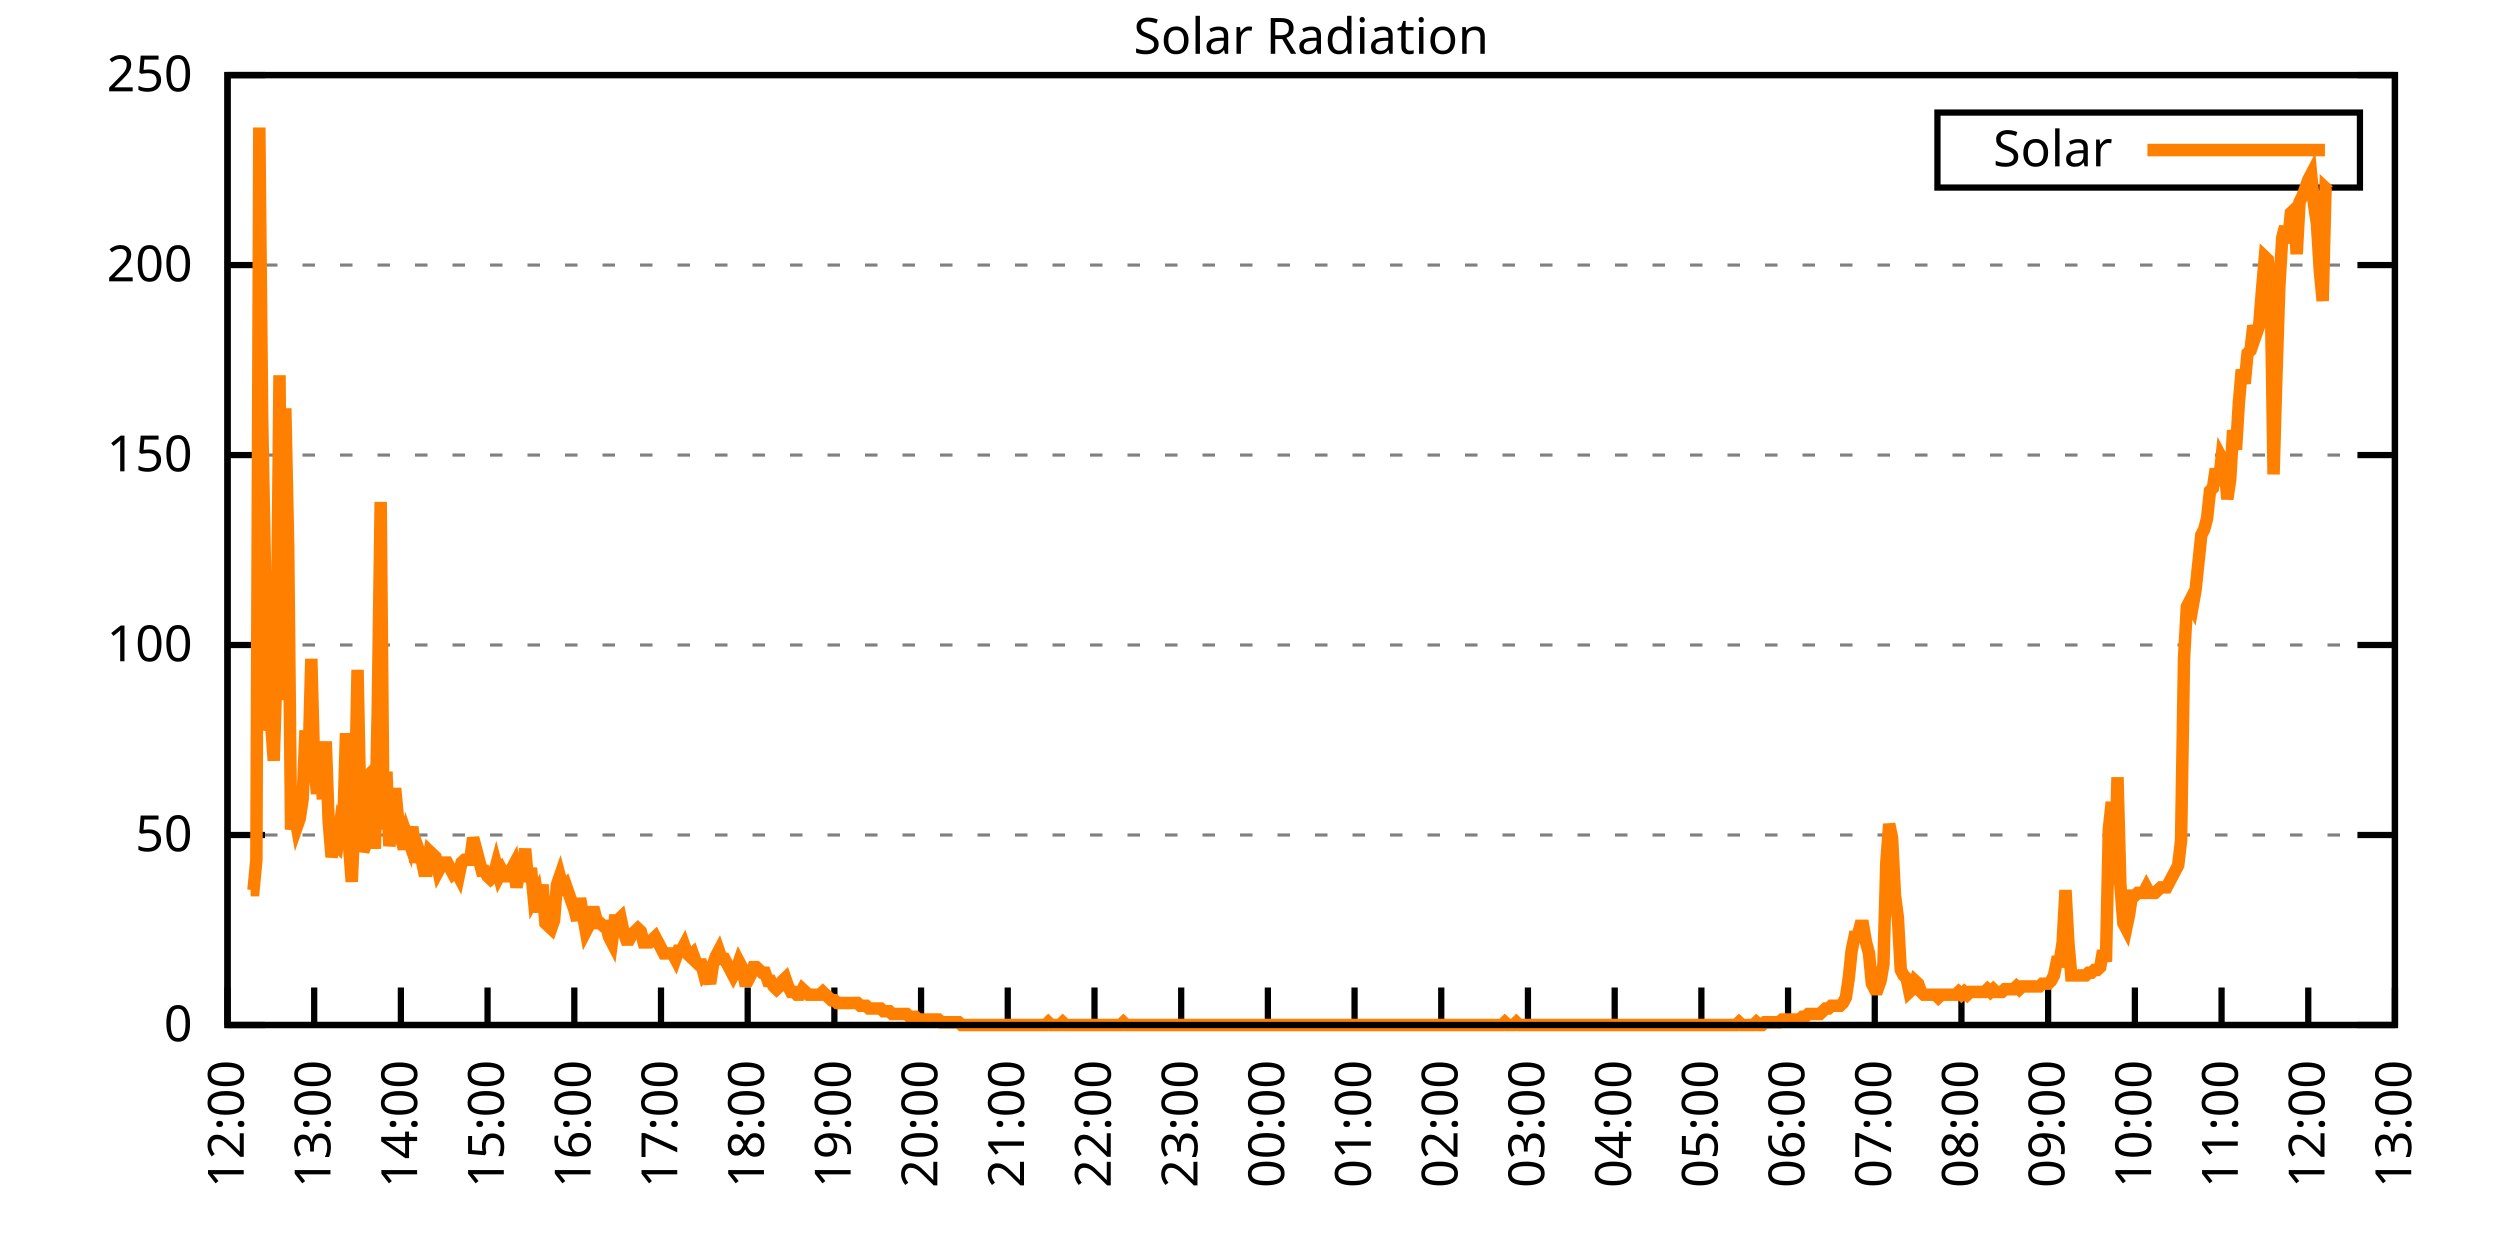
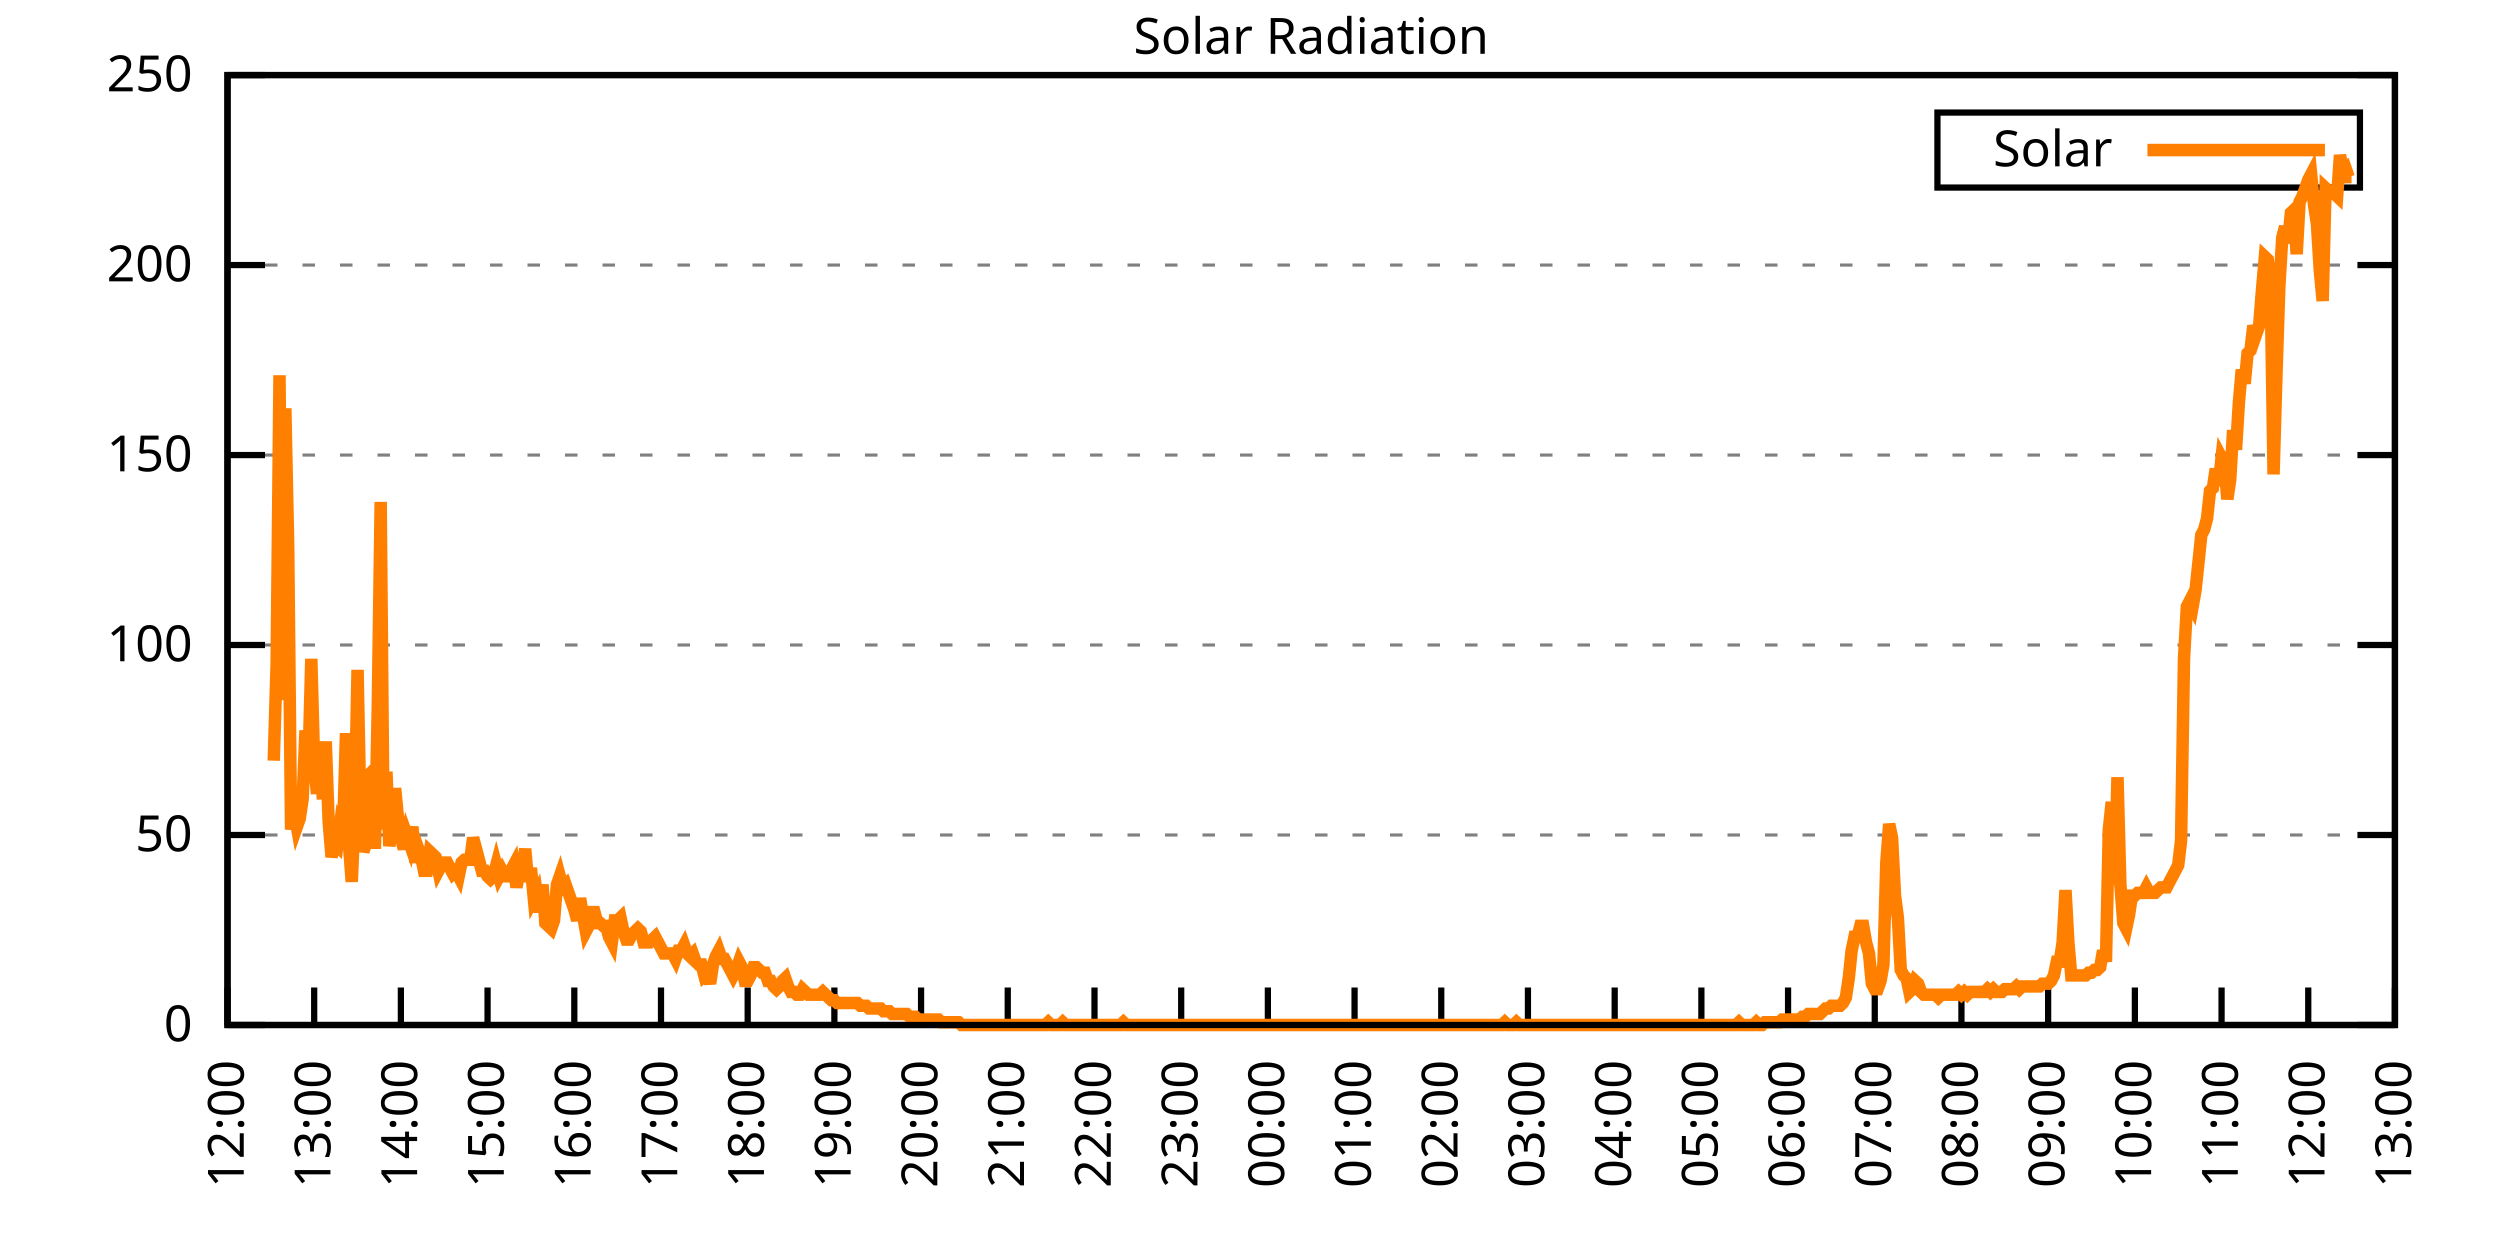
<svg xmlns="http://www.w3.org/2000/svg" xmlns:xlink="http://www.w3.org/1999/xlink" width="400" height="200" viewBox="0 0 400 200">
  <g id="gnuplot_canvas">
    <rect x="0" y="0" width="400" height="200" fill="none" />
    <defs>
      <circle id="gpDot" r="0.5" stroke-width="0.5" stroke="currentColor" />
      <path id="gpPt0" stroke-width="0.333" stroke="currentColor" d="M-1,0 h2 M0,-1 v2" />
      <path id="gpPt1" stroke-width="0.333" stroke="currentColor" d="M-1,-1 L1,1 M1,-1 L-1,1" />
      <path id="gpPt2" stroke-width="0.333" stroke="currentColor" d="M-1,0 L1,0 M0,-1 L0,1 M-1,-1 L1,1 M-1,1 L1,-1" />
      <rect id="gpPt3" stroke-width="0.333" stroke="currentColor" x="-1" y="-1" width="2" height="2" />
      <rect id="gpPt4" stroke-width="0.333" stroke="currentColor" fill="currentColor" x="-1" y="-1" width="2" height="2" />
      <circle id="gpPt5" stroke-width="0.333" stroke="currentColor" cx="0" cy="0" r="1" />
      <use xlink:href="#gpPt5" id="gpPt6" fill="currentColor" stroke="none" />
      <path id="gpPt7" stroke-width="0.333" stroke="currentColor" d="M0,-1.33 L-1.33,0.67 L1.33,0.67 z" />
      <use xlink:href="#gpPt7" id="gpPt8" fill="currentColor" stroke="none" />
      <use xlink:href="#gpPt7" id="gpPt9" stroke="currentColor" transform="rotate(180)" />
      <use xlink:href="#gpPt9" id="gpPt10" fill="currentColor" stroke="none" />
      <use xlink:href="#gpPt3" id="gpPt11" stroke="currentColor" transform="rotate(45)" />
      <use xlink:href="#gpPt11" id="gpPt12" fill="currentColor" stroke="none" />
      <path id="gpPt13" stroke-width="0.333" stroke="currentColor" d="M0,1.330 L1.265,0.411 L0.782,-1.067 L-0.782,-1.076 L-1.265,0.411 z" />
      <use xlink:href="#gpPt13" id="gpPt14" fill="currentColor" stroke="none" />
      <filter id="textbox" filterUnits="objectBoundingBox" x="0" y="0" height="1" width="1">
        <feFlood flood-color="white" flood-opacity="1" result="bgnd" />
        <feComposite in="SourceGraphic" in2="bgnd" operator="atop" />
      </filter>
      <filter id="greybox" filterUnits="objectBoundingBox" x="0" y="0" height="1" width="1">
        <feFlood flood-color="lightgrey" flood-opacity="1" result="grey" />
        <feComposite in="SourceGraphic" in2="grey" operator="atop" />
      </filter>
    </defs>
    <g fill="none" color="white" stroke="currentColor" stroke-width="1.00" stroke-linecap="butt" stroke-linejoin="miter">
</g>
    <g fill="none" color="black" stroke="currentColor" stroke-width="1.00" stroke-linecap="butt" stroke-linejoin="miter">
      <g stroke="none" shape-rendering="crispEdges">
        <polygon fill="rgb(255, 255, 255)" points="36.40,164.00 383.18,164.00 383.18,12.02 36.40,12.02 " />
      </g>
    </g>
    <g fill="none" color="black" stroke="currentColor" stroke-width="1.00" stroke-linecap="butt" stroke-linejoin="miter">
</g>
    <g fill="none" color="black" stroke="black" stroke-width="0.50" stroke-linecap="butt" stroke-linejoin="miter">
</g>
    <g fill="none" color="gray" stroke="currentColor" stroke-width="0.50" stroke-linecap="butt" stroke-linejoin="miter">
      <path stroke="gray" stroke-dasharray="2,4" class="gridline" d="M36.40,164.00 L383.19,164.00  " />
    </g>
    <g fill="none" color="gray" stroke="gray" stroke-width="1.00" stroke-linecap="butt" stroke-linejoin="miter">
</g>
    <g fill="none" color="black" stroke="currentColor" stroke-width="1.00" stroke-linecap="butt" stroke-linejoin="miter">
      <path stroke="black" d="M36.40,164.00 L42.40,164.00 M383.19,164.00 L377.19,164.00  " />
      <g transform="translate(30.80,166.60)" stroke="none" fill="black" font-family="Sans" font-size="8.00" text-anchor="end">
        <text>
          <tspan font-family="Sans"> 0</tspan>
        </text>
      </g>
    </g>
    <g fill="none" color="black" stroke="currentColor" stroke-width="1.00" stroke-linecap="butt" stroke-linejoin="miter">
</g>
    <g fill="none" color="black" stroke="black" stroke-width="0.50" stroke-linecap="butt" stroke-linejoin="miter">
</g>
    <g fill="none" color="gray" stroke="currentColor" stroke-width="0.50" stroke-linecap="butt" stroke-linejoin="miter">
      <path stroke="gray" stroke-dasharray="2,4" class="gridline" d="M36.40,133.60 L383.19,133.60  " />
    </g>
    <g fill="none" color="gray" stroke="gray" stroke-width="1.00" stroke-linecap="butt" stroke-linejoin="miter">
</g>
    <g fill="none" color="black" stroke="currentColor" stroke-width="1.00" stroke-linecap="butt" stroke-linejoin="miter">
      <path stroke="black" d="M36.40,133.60 L42.40,133.60 M383.19,133.60 L377.19,133.60  " />
      <g transform="translate(30.80,136.20)" stroke="none" fill="black" font-family="Sans" font-size="8.00" text-anchor="end">
        <text>
          <tspan font-family="Sans"> 50</tspan>
        </text>
      </g>
    </g>
    <g fill="none" color="black" stroke="currentColor" stroke-width="1.00" stroke-linecap="butt" stroke-linejoin="miter">
</g>
    <g fill="none" color="black" stroke="black" stroke-width="0.50" stroke-linecap="butt" stroke-linejoin="miter">
</g>
    <g fill="none" color="gray" stroke="currentColor" stroke-width="0.50" stroke-linecap="butt" stroke-linejoin="miter">
      <path stroke="gray" stroke-dasharray="2,4" class="gridline" d="M36.40,103.20 L383.19,103.20  " />
    </g>
    <g fill="none" color="gray" stroke="gray" stroke-width="1.00" stroke-linecap="butt" stroke-linejoin="miter">
</g>
    <g fill="none" color="black" stroke="currentColor" stroke-width="1.00" stroke-linecap="butt" stroke-linejoin="miter">
      <path stroke="black" d="M36.40,103.20 L42.40,103.20 M383.19,103.20 L377.19,103.20  " />
      <g transform="translate(30.80,105.80)" stroke="none" fill="black" font-family="Sans" font-size="8.00" text-anchor="end">
        <text>
          <tspan font-family="Sans"> 100</tspan>
        </text>
      </g>
    </g>
    <g fill="none" color="black" stroke="currentColor" stroke-width="1.00" stroke-linecap="butt" stroke-linejoin="miter">
</g>
    <g fill="none" color="black" stroke="black" stroke-width="0.50" stroke-linecap="butt" stroke-linejoin="miter">
</g>
    <g fill="none" color="gray" stroke="currentColor" stroke-width="0.50" stroke-linecap="butt" stroke-linejoin="miter">
      <path stroke="gray" stroke-dasharray="2,4" class="gridline" d="M36.40,72.81 L383.19,72.81  " />
    </g>
    <g fill="none" color="gray" stroke="gray" stroke-width="1.00" stroke-linecap="butt" stroke-linejoin="miter">
</g>
    <g fill="none" color="black" stroke="currentColor" stroke-width="1.00" stroke-linecap="butt" stroke-linejoin="miter">
      <path stroke="black" d="M36.40,72.81 L42.40,72.81 M383.19,72.81 L377.19,72.81  " />
      <g transform="translate(30.80,75.41)" stroke="none" fill="black" font-family="Sans" font-size="8.00" text-anchor="end">
        <text>
          <tspan font-family="Sans"> 150</tspan>
        </text>
      </g>
    </g>
    <g fill="none" color="black" stroke="currentColor" stroke-width="1.00" stroke-linecap="butt" stroke-linejoin="miter">
</g>
    <g fill="none" color="black" stroke="black" stroke-width="0.50" stroke-linecap="butt" stroke-linejoin="miter">
</g>
    <g fill="none" color="gray" stroke="currentColor" stroke-width="0.50" stroke-linecap="butt" stroke-linejoin="miter">
      <path stroke="gray" stroke-dasharray="2,4" class="gridline" d="M36.40,42.41 L383.19,42.41  " />
    </g>
    <g fill="none" color="gray" stroke="gray" stroke-width="1.00" stroke-linecap="butt" stroke-linejoin="miter">
</g>
    <g fill="none" color="black" stroke="currentColor" stroke-width="1.00" stroke-linecap="butt" stroke-linejoin="miter">
      <path stroke="black" d="M36.40,42.41 L42.40,42.41 M383.19,42.41 L377.19,42.41  " />
      <g transform="translate(30.80,45.01)" stroke="none" fill="black" font-family="Sans" font-size="8.00" text-anchor="end">
        <text>
          <tspan font-family="Sans"> 200</tspan>
        </text>
      </g>
    </g>
    <g fill="none" color="black" stroke="currentColor" stroke-width="1.00" stroke-linecap="butt" stroke-linejoin="miter">
</g>
    <g fill="none" color="black" stroke="black" stroke-width="0.50" stroke-linecap="butt" stroke-linejoin="miter">
</g>
    <g fill="none" color="gray" stroke="currentColor" stroke-width="0.50" stroke-linecap="butt" stroke-linejoin="miter">
      <path stroke="gray" stroke-dasharray="2,4" class="gridline" d="M36.40,12.01 L383.19,12.01  " />
    </g>
    <g fill="none" color="gray" stroke="gray" stroke-width="1.00" stroke-linecap="butt" stroke-linejoin="miter">
</g>
    <g fill="none" color="black" stroke="currentColor" stroke-width="1.00" stroke-linecap="butt" stroke-linejoin="miter">
      <path stroke="black" d="M36.40,12.01 L42.40,12.01 M383.19,12.01 L377.19,12.01  " />
      <g transform="translate(30.80,14.61)" stroke="none" fill="black" font-family="Sans" font-size="8.00" text-anchor="end">
        <text>
          <tspan font-family="Sans"> 250</tspan>
        </text>
      </g>
    </g>
    <g fill="none" color="black" stroke="currentColor" stroke-width="1.00" stroke-linecap="butt" stroke-linejoin="miter">
      <path stroke="black" d="M36.40,164.00 L36.40,158.00  " />
      <g transform="translate(39.00,169.60) rotate(270.00)" stroke="none" fill="black" font-family="Sans" font-size="8.00" text-anchor="end">
        <text>
          <tspan font-family="Sans">12:00</tspan>
        </text>
      </g>
    </g>
    <g fill="none" color="black" stroke="currentColor" stroke-width="1.00" stroke-linecap="butt" stroke-linejoin="miter">
      <path stroke="black" d="M50.27,164.00 L50.27,158.00  " />
      <g transform="translate(52.87,169.60) rotate(270.00)" stroke="none" fill="black" font-family="Sans" font-size="8.00" text-anchor="end">
        <text>
          <tspan font-family="Sans">13:00</tspan>
        </text>
      </g>
    </g>
    <g fill="none" color="black" stroke="currentColor" stroke-width="1.00" stroke-linecap="butt" stroke-linejoin="miter">
      <path stroke="black" d="M64.14,164.00 L64.14,158.00  " />
      <g transform="translate(66.74,169.60) rotate(270.00)" stroke="none" fill="black" font-family="Sans" font-size="8.00" text-anchor="end">
        <text>
          <tspan font-family="Sans">14:00</tspan>
        </text>
      </g>
    </g>
    <g fill="none" color="black" stroke="currentColor" stroke-width="1.00" stroke-linecap="butt" stroke-linejoin="miter">
      <path stroke="black" d="M78.01,164.00 L78.01,158.00  " />
      <g transform="translate(80.61,169.60) rotate(270.00)" stroke="none" fill="black" font-family="Sans" font-size="8.00" text-anchor="end">
        <text>
          <tspan font-family="Sans">15:00</tspan>
        </text>
      </g>
    </g>
    <g fill="none" color="black" stroke="currentColor" stroke-width="1.00" stroke-linecap="butt" stroke-linejoin="miter">
      <path stroke="black" d="M91.89,164.00 L91.89,158.00  " />
      <g transform="translate(94.49,169.60) rotate(270.00)" stroke="none" fill="black" font-family="Sans" font-size="8.00" text-anchor="end">
        <text>
          <tspan font-family="Sans">16:00</tspan>
        </text>
      </g>
    </g>
    <g fill="none" color="black" stroke="currentColor" stroke-width="1.00" stroke-linecap="butt" stroke-linejoin="miter">
      <path stroke="black" d="M105.76,164.00 L105.76,158.00  " />
      <g transform="translate(108.36,169.60) rotate(270.00)" stroke="none" fill="black" font-family="Sans" font-size="8.00" text-anchor="end">
        <text>
          <tspan font-family="Sans">17:00</tspan>
        </text>
      </g>
    </g>
    <g fill="none" color="black" stroke="currentColor" stroke-width="1.00" stroke-linecap="butt" stroke-linejoin="miter">
      <path stroke="black" d="M119.63,164.00 L119.63,158.00  " />
      <g transform="translate(122.23,169.60) rotate(270.00)" stroke="none" fill="black" font-family="Sans" font-size="8.00" text-anchor="end">
        <text>
          <tspan font-family="Sans">18:00</tspan>
        </text>
      </g>
    </g>
    <g fill="none" color="black" stroke="currentColor" stroke-width="1.00" stroke-linecap="butt" stroke-linejoin="miter">
      <path stroke="black" d="M133.50,164.00 L133.50,158.00  " />
      <g transform="translate(136.10,169.60) rotate(270.00)" stroke="none" fill="black" font-family="Sans" font-size="8.00" text-anchor="end">
        <text>
          <tspan font-family="Sans">19:00</tspan>
        </text>
      </g>
    </g>
    <g fill="none" color="black" stroke="currentColor" stroke-width="1.00" stroke-linecap="butt" stroke-linejoin="miter">
      <path stroke="black" d="M147.37,164.00 L147.37,158.00  " />
      <g transform="translate(149.97,169.60) rotate(270.00)" stroke="none" fill="black" font-family="Sans" font-size="8.00" text-anchor="end">
        <text>
          <tspan font-family="Sans">20:00</tspan>
        </text>
      </g>
    </g>
    <g fill="none" color="black" stroke="currentColor" stroke-width="1.00" stroke-linecap="butt" stroke-linejoin="miter">
      <path stroke="black" d="M161.24,164.00 L161.24,158.00  " />
      <g transform="translate(163.84,169.60) rotate(270.00)" stroke="none" fill="black" font-family="Sans" font-size="8.00" text-anchor="end">
        <text>
          <tspan font-family="Sans">21:00</tspan>
        </text>
      </g>
    </g>
    <g fill="none" color="black" stroke="currentColor" stroke-width="1.00" stroke-linecap="butt" stroke-linejoin="miter">
      <path stroke="black" d="M175.12,164.00 L175.12,158.00  " />
      <g transform="translate(177.72,169.60) rotate(270.00)" stroke="none" fill="black" font-family="Sans" font-size="8.00" text-anchor="end">
        <text>
          <tspan font-family="Sans">22:00</tspan>
        </text>
      </g>
    </g>
    <g fill="none" color="black" stroke="currentColor" stroke-width="1.00" stroke-linecap="butt" stroke-linejoin="miter">
      <path stroke="black" d="M188.99,164.00 L188.99,158.00  " />
      <g transform="translate(191.59,169.60) rotate(270.00)" stroke="none" fill="black" font-family="Sans" font-size="8.00" text-anchor="end">
        <text>
          <tspan font-family="Sans">23:00</tspan>
        </text>
      </g>
    </g>
    <g fill="none" color="black" stroke="currentColor" stroke-width="1.00" stroke-linecap="butt" stroke-linejoin="miter">
      <path stroke="black" d="M202.86,164.00 L202.86,158.00  " />
      <g transform="translate(205.46,169.60) rotate(270.00)" stroke="none" fill="black" font-family="Sans" font-size="8.00" text-anchor="end">
        <text>
          <tspan font-family="Sans">00:00</tspan>
        </text>
      </g>
    </g>
    <g fill="none" color="black" stroke="currentColor" stroke-width="1.00" stroke-linecap="butt" stroke-linejoin="miter">
      <path stroke="black" d="M216.73,164.00 L216.73,158.00  " />
      <g transform="translate(219.33,169.60) rotate(270.00)" stroke="none" fill="black" font-family="Sans" font-size="8.00" text-anchor="end">
        <text>
          <tspan font-family="Sans">01:00</tspan>
        </text>
      </g>
    </g>
    <g fill="none" color="black" stroke="currentColor" stroke-width="1.00" stroke-linecap="butt" stroke-linejoin="miter">
      <path stroke="black" d="M230.60,164.00 L230.60,158.00  " />
      <g transform="translate(233.20,169.60) rotate(270.00)" stroke="none" fill="black" font-family="Sans" font-size="8.00" text-anchor="end">
        <text>
          <tspan font-family="Sans">02:00</tspan>
        </text>
      </g>
    </g>
    <g fill="none" color="black" stroke="currentColor" stroke-width="1.00" stroke-linecap="butt" stroke-linejoin="miter">
      <path stroke="black" d="M244.47,164.00 L244.47,158.00  " />
      <g transform="translate(247.07,169.60) rotate(270.00)" stroke="none" fill="black" font-family="Sans" font-size="8.00" text-anchor="end">
        <text>
          <tspan font-family="Sans">03:00</tspan>
        </text>
      </g>
    </g>
    <g fill="none" color="black" stroke="currentColor" stroke-width="1.00" stroke-linecap="butt" stroke-linejoin="miter">
      <path stroke="black" d="M258.35,164.00 L258.35,158.00  " />
      <g transform="translate(260.95,169.60) rotate(270.00)" stroke="none" fill="black" font-family="Sans" font-size="8.00" text-anchor="end">
        <text>
          <tspan font-family="Sans">04:00</tspan>
        </text>
      </g>
    </g>
    <g fill="none" color="black" stroke="currentColor" stroke-width="1.00" stroke-linecap="butt" stroke-linejoin="miter">
      <path stroke="black" d="M272.22,164.00 L272.22,158.00  " />
      <g transform="translate(274.82,169.60) rotate(270.00)" stroke="none" fill="black" font-family="Sans" font-size="8.00" text-anchor="end">
        <text>
          <tspan font-family="Sans">05:00</tspan>
        </text>
      </g>
    </g>
    <g fill="none" color="black" stroke="currentColor" stroke-width="1.00" stroke-linecap="butt" stroke-linejoin="miter">
      <path stroke="black" d="M286.09,164.00 L286.09,158.00  " />
      <g transform="translate(288.69,169.60) rotate(270.00)" stroke="none" fill="black" font-family="Sans" font-size="8.00" text-anchor="end">
        <text>
          <tspan font-family="Sans">06:00</tspan>
        </text>
      </g>
    </g>
    <g fill="none" color="black" stroke="currentColor" stroke-width="1.00" stroke-linecap="butt" stroke-linejoin="miter">
      <path stroke="black" d="M299.96,164.00 L299.96,158.00  " />
      <g transform="translate(302.56,169.60) rotate(270.00)" stroke="none" fill="black" font-family="Sans" font-size="8.00" text-anchor="end">
        <text>
          <tspan font-family="Sans">07:00</tspan>
        </text>
      </g>
    </g>
    <g fill="none" color="black" stroke="currentColor" stroke-width="1.00" stroke-linecap="butt" stroke-linejoin="miter">
      <path stroke="black" d="M313.83,164.00 L313.83,158.00  " />
      <g transform="translate(316.43,169.60) rotate(270.00)" stroke="none" fill="black" font-family="Sans" font-size="8.00" text-anchor="end">
        <text>
          <tspan font-family="Sans">08:00</tspan>
        </text>
      </g>
    </g>
    <g fill="none" color="black" stroke="currentColor" stroke-width="1.00" stroke-linecap="butt" stroke-linejoin="miter">
      <path stroke="black" d="M327.70,164.00 L327.70,158.00  " />
      <g transform="translate(330.30,169.60) rotate(270.00)" stroke="none" fill="black" font-family="Sans" font-size="8.00" text-anchor="end">
        <text>
          <tspan font-family="Sans">09:00</tspan>
        </text>
      </g>
    </g>
    <g fill="none" color="black" stroke="currentColor" stroke-width="1.00" stroke-linecap="butt" stroke-linejoin="miter">
      <path stroke="black" d="M341.58,164.00 L341.58,158.00  " />
      <g transform="translate(344.18,169.60) rotate(270.00)" stroke="none" fill="black" font-family="Sans" font-size="8.00" text-anchor="end">
        <text>
          <tspan font-family="Sans">10:00</tspan>
        </text>
      </g>
    </g>
    <g fill="none" color="black" stroke="currentColor" stroke-width="1.00" stroke-linecap="butt" stroke-linejoin="miter">
      <path stroke="black" d="M355.45,164.00 L355.45,158.00  " />
      <g transform="translate(358.05,169.60) rotate(270.00)" stroke="none" fill="black" font-family="Sans" font-size="8.00" text-anchor="end">
        <text>
          <tspan font-family="Sans">11:00</tspan>
        </text>
      </g>
    </g>
    <g fill="none" color="black" stroke="currentColor" stroke-width="1.00" stroke-linecap="butt" stroke-linejoin="miter">
      <path stroke="black" d="M369.32,164.00 L369.32,158.00  " />
      <g transform="translate(371.92,169.60) rotate(270.00)" stroke="none" fill="black" font-family="Sans" font-size="8.00" text-anchor="end">
        <text>
          <tspan font-family="Sans">12:00</tspan>
        </text>
      </g>
    </g>
    <g fill="none" color="black" stroke="currentColor" stroke-width="1.00" stroke-linecap="butt" stroke-linejoin="miter">
      <path stroke="black" d="M383.19,164.00 L383.19,158.00  " />
      <g transform="translate(385.79,169.60) rotate(270.00)" stroke="none" fill="black" font-family="Sans" font-size="8.00" text-anchor="end">
        <text>
          <tspan font-family="Sans">13:00</tspan>
        </text>
      </g>
    </g>
    <g fill="none" color="black" stroke="currentColor" stroke-width="1.00" stroke-linecap="butt" stroke-linejoin="miter">
</g>
    <g fill="none" color="black" stroke="currentColor" stroke-width="1.00" stroke-linecap="butt" stroke-linejoin="miter">
      <path stroke="black" d="M36.40,12.01 L36.40,164.00 L383.19,164.00 L383.19,12.01 L36.40,12.01 Z  " />
    </g>
    <g fill="none" color="black" stroke="currentColor" stroke-width="1.00" stroke-linecap="butt" stroke-linejoin="miter">
</g>
    <g fill="none" color="black" stroke="currentColor" stroke-width="1.00" stroke-linecap="butt" stroke-linejoin="miter">
      <path stroke="black" d="M309.99,30.01 L309.99,18.01 L377.59,18.01 L377.59,30.01 L309.99,30.01 Z  " />
    </g>
    <g id="Solar_Radiation_plot_1">
      <g fill="none" color="white" stroke="black" stroke-width="2.00" stroke-linecap="butt" stroke-linejoin="miter">
</g>
      <g fill="none" color="black" stroke="currentColor" stroke-width="2.00" stroke-linecap="butt" stroke-linejoin="miter">
        <g transform="translate(337.99,26.61)" stroke="none" fill="black" font-family="Sans" font-size="8.00" text-anchor="end">
          <text>
            <tspan font-family="Sans">Solar</tspan>
          </text>
        </g>
      </g>
      <g fill="none" color="black" stroke="currentColor" stroke-width="2.00" stroke-linecap="butt" stroke-linejoin="miter">
-         <path stroke="rgb(255, 127,   0)" d="M343.59,24.01 L371.99,24.01 M40.10,142.42 L40.56,142.42 L41.02,137.57 L41.49,20.40 L41.95,67.09 L42.41,91.76   L42.87,116.87 L43.34,115.11 L43.80,121.71 L44.26,106.30 L44.72,60.04 L45.19,112.02 L45.65,65.33 L46.11,87.35   L46.57,132.73 L47.03,129.64 L47.50,132.28 L47.96,130.96 L48.42,127.88 L48.88,116.87 L49.35,122.59 L49.81,105.41   L50.27,122.59 L50.73,127.00 L51.20,120.83 L51.66,127.88 L52.12,118.63 L52.58,131.40 L53.05,137.13 L53.51,134.93   L53.97,135.37 L54.43,131.84 L54.90,132.73 L55.36,117.31 L55.82,134.93 L56.28,141.09 L56.75,130.52 L57.21,107.18   L57.67,130.52 L58.13,136.25 L58.59,134.93 L59.06,123.92 L59.52,123.47 L59.98,135.81 L60.44,113.34 L60.91,80.31   L61.37,132.73 L61.83,123.47 L62.29,135.37 L62.76,132.28 L63.22,126.12 L63.68,130.96 L64.14,134.05 L64.61,135.81   L65.07,133.61 L65.53,134.93 L65.99,132.28 L66.46,138.01 L66.92,135.81 L67.38,137.13 L67.84,139.33 L68.30,139.33   L68.77,136.25 L69.23,136.69 L69.69,137.13 L70.15,139.33 L70.62,138.45 L71.08,138.01 L71.54,138.01 L72.00,138.89   L72.47,139.77 L72.93,139.33 L73.39,140.21 L73.85,138.01 L74.32,137.57 L74.78,137.57 L75.24,137.57 L75.70,134.05   L76.17,135.81 L76.63,137.57 L77.09,139.33 L77.55,139.33 L78.01,140.21 L78.48,140.65 L78.94,140.21 L79.40,138.45   L79.86,140.21 L80.33,139.33 L80.79,140.21 L81.25,140.21 L81.71,139.33 L82.18,138.45 L82.64,141.98 L83.10,139.33   L83.56,139.33 L84.03,135.81 L84.49,141.09 L84.95,138.89 L85.41,143.74 L85.88,142.86 L86.34,145.94 L86.80,141.54   L87.26,147.70 L87.72,148.14 L88.19,148.58 L88.65,147.26 L89.11,141.54 L89.57,140.21 L90.04,141.98 L90.50,141.54   L90.96,142.86 L91.42,144.18 L91.89,145.50 L92.35,147.26 L92.81,143.74 L93.27,146.38 L93.74,149.02 L94.20,148.14   L94.66,145.94 L95.12,145.94 L95.59,147.70 L96.05,147.70 L96.51,148.14 L96.97,148.14 L97.44,149.90 L97.90,150.79   L98.36,147.26 L98.82,147.26 L99.28,146.82 L99.75,149.02 L100.21,150.34 L100.67,150.34 L101.13,149.46 L101.60,149.02   L102.06,148.58 L102.52,149.02 L102.98,150.79 L103.45,150.79 L103.91,150.79 L104.37,150.34 L104.83,149.90 L105.30,150.79   L105.76,151.67 L106.22,152.55 L106.68,152.55 L107.15,152.55 L107.61,152.55 L108.07,153.43 L108.53,152.11 L108.99,152.11   L109.46,151.23 L109.92,152.55 L110.38,152.99 L110.84,152.55 L111.31,153.87 L111.77,154.31 L112.23,154.31 L112.69,156.07   L113.16,155.63 L113.62,157.39 L114.08,154.31 L114.54,152.99 L115.01,152.11 L115.47,153.43 L115.93,153.43 L116.39,154.31   L116.86,155.19 L117.32,156.07 L117.78,155.19 L118.24,153.87 L118.70,154.75 L119.17,156.95 L119.63,156.95 L120.09,156.07   L120.55,154.75 L121.02,154.75 L121.48,155.19 L121.94,155.63 L122.40,155.63 L122.87,156.95 L123.33,156.95 L123.79,157.83   L124.25,158.27 L124.72,157.83 L125.18,156.95 L125.64,156.51 L126.10,157.83 L126.57,158.71 L127.03,158.71 L127.49,159.15   L127.95,159.15 L128.41,158.27 L128.88,158.71 L129.34,159.15 L129.80,159.15 L130.26,159.15 L130.73,159.15 L131.19,159.15   L131.65,158.71 L132.11,159.15 L132.58,159.60 L133.04,160.04 L133.50,160.04 L133.96,160.48 L134.43,160.48 L134.89,160.48   L135.35,160.48 L135.81,160.48 L136.28,160.48 L136.74,160.48 L137.20,160.48 L137.66,160.92 L138.13,160.92 L138.59,160.92   L139.05,161.36 L139.51,161.36 L139.97,161.36 L140.44,161.36 L140.90,161.36 L141.36,161.80 L141.82,161.80 L142.29,161.80   L142.75,162.24 L143.21,162.24 L143.67,162.24 L144.14,162.24 L144.60,162.24 L145.06,162.24 L145.52,162.68 L145.99,162.68   L146.45,162.68 L146.91,163.12 L147.37,163.12 L147.84,163.12 L148.30,163.12 L148.76,163.12 L149.22,163.12 L149.68,163.12   L150.15,163.12 L150.61,163.56 L151.07,163.56 L151.53,163.56 L152.00,163.56 L152.46,163.56 L152.92,163.56 L153.38,163.56   L153.85,164.00 L154.31,164.00 L154.77,164.00 L155.23,164.00 L155.70,164.00 L156.16,164.00 L156.62,164.00 L157.08,164.00   L157.55,164.00 L158.01,164.00 L158.47,164.00 L158.93,164.00 L159.39,164.00 L159.86,164.00 L160.32,164.00 L160.78,164.00   L161.24,164.00 L161.71,164.00 L162.17,164.00 L162.63,164.00 L163.09,164.00 L163.56,164.00 L164.02,164.00 L164.48,164.00   L164.94,164.00 L165.41,164.00 L165.87,164.00 L166.33,164.00 L166.79,164.00 L167.26,164.00 L167.72,163.56 L168.18,164.00   L168.64,164.00 L169.10,164.00 L169.57,164.00 L170.03,163.56 L170.49,164.00 L170.95,164.00 L171.42,164.00 L171.88,164.00   L172.34,164.00 L172.80,164.00 L173.27,164.00 L173.73,164.00 L174.19,164.00 L174.65,164.00 L175.12,164.00 L175.58,164.00   L176.04,164.00 L176.50,164.00 L176.97,164.00 L177.43,164.00 L177.89,164.00 L178.35,164.00 L178.82,164.00 L179.28,164.00   L179.74,163.56 L180.20,164.00 L180.66,164.00 L181.13,164.00 L181.59,164.00 L182.05,164.00 L182.51,164.00 L182.98,164.00   L183.44,164.00 L183.90,164.00 L184.36,164.00 L184.83,164.00 L185.29,164.00 L185.75,164.00 L186.21,164.00 L186.68,164.00   L187.14,164.00 L187.60,164.00 L188.06,164.00 L188.53,164.00 L188.99,164.00 L189.45,164.00 L189.91,164.00 L190.37,164.00   L190.84,164.00 L191.30,164.00 L191.76,164.00 L192.22,164.00 L192.69,164.00 L193.15,164.00 L193.61,164.00 L194.07,164.00   L194.54,164.00 L195.00,164.00 L195.46,164.00 L195.92,164.00 L196.39,164.00 L196.85,164.00 L197.31,164.00 L197.77,164.00   L198.24,164.00 L198.70,164.00 L199.16,164.00 L199.62,164.00 L200.08,164.00 L200.55,164.00 L201.01,164.00 L201.47,164.00   L201.93,164.00 L202.40,164.00 L202.86,164.00 L203.32,164.00 L203.78,164.00 L204.25,164.00 L204.71,164.00 L205.17,164.00   L205.63,164.00 L206.10,164.00 L206.56,164.00 L207.02,164.00 L207.48,164.00 L207.95,164.00 L208.41,164.00 L208.87,164.00   L209.33,164.00 L209.80,164.00 L210.26,164.00 L210.72,164.00 L211.18,164.00 L211.64,164.00 L212.11,164.00 L212.57,164.00   L213.03,164.00 L213.49,164.00 L213.96,164.00 L214.42,164.00 L214.88,164.00 L215.34,164.00 L215.81,164.00 L216.27,164.00   L216.73,164.00 L217.19,164.00 L217.66,164.00 L218.12,164.00 L218.58,164.00 L219.04,164.00 L219.51,164.00 L219.97,164.00   L220.43,164.00 L220.89,164.00 L221.35,164.00 L221.82,164.00 L222.28,164.00 L222.74,164.00 L223.20,164.00 L223.67,164.00   L224.13,164.00 L224.59,164.00 L225.05,164.00 L225.52,164.00 L225.98,164.00 L226.44,164.00 L226.90,164.00 L227.37,164.00   L227.83,164.00 L228.29,164.00 L228.75,164.00 L229.22,164.00 L229.68,164.00 L230.14,164.00 L230.60,164.00 L231.06,164.00   L231.53,164.00 L231.99,164.00 L232.45,164.00 L232.91,164.00 L233.38,164.00 L233.84,164.00 L234.30,164.00 L234.76,164.00   L235.23,164.00 L235.69,164.00 L236.15,164.00 L236.61,164.00 L237.08,164.00 L237.54,164.00 L238.00,164.00 L238.46,164.00   L238.93,164.00 L239.39,164.00 L239.85,164.00 L240.31,164.00 L240.77,163.56 L241.24,164.00 L241.70,164.00 L242.16,164.00   L242.62,163.56 L243.09,164.00 L243.55,164.00 L244.01,164.00 L244.47,164.00 L244.94,164.00 L245.40,164.00 L245.86,164.00   L246.32,164.00 L246.79,164.00 L247.25,164.00 L247.71,164.00 L248.17,164.00 L248.64,164.00 L249.10,164.00 L249.56,164.00   L250.02,164.00 L250.49,164.00 L250.95,164.00 L251.41,164.00 L251.87,164.00 L252.33,164.00 L252.80,164.00 L253.26,164.00   L253.72,164.00 L254.18,164.00 L254.65,164.00 L255.11,164.00 L255.57,164.00 L256.03,164.00 L256.50,164.00 L256.96,164.00   L257.42,164.00 L257.88,164.00 L258.35,164.00 L258.81,164.00 L259.27,164.00 L259.73,164.00 L260.20,164.00 L260.66,164.00   L261.12,164.00 L261.58,164.00 L262.04,164.00 L262.51,164.00 L262.97,164.00 L263.43,164.00 L263.89,164.00 L264.36,164.00   L264.82,164.00 L265.28,164.00 L265.74,164.00 L266.21,164.00 L266.67,164.00 L267.13,164.00 L267.59,164.00 L268.06,164.00   L268.52,164.00 L268.98,164.00 L269.44,164.00 L269.91,164.00 L270.37,164.00 L270.83,164.00 L271.29,164.00 L271.75,164.00   L272.22,164.00 L272.68,164.00 L273.14,164.00 L273.60,164.00 L274.07,164.00 L274.53,164.00 L274.99,164.00 L275.45,164.00   L275.92,164.00 L276.38,164.00 L276.84,164.00 L277.30,164.00 L277.77,164.00 L278.23,163.56 L278.69,164.00 L279.15,164.00   L279.62,164.00 L280.08,164.00 L280.54,164.00 L281.00,163.56 L281.46,164.00 L281.93,164.00 L282.39,163.56 L282.85,163.56   L283.31,163.56 L283.78,163.56 L284.24,163.56 L284.70,163.56 L285.16,163.12 L285.63,163.12 L286.09,163.12 L286.55,163.12   L287.01,163.12 L287.48,163.12 L287.94,163.12 L288.40,162.68 L288.86,162.68 L289.33,162.24 L289.79,162.24 L290.25,162.24   L290.71,162.24 L291.18,162.24 L291.64,161.80 L292.10,161.36 L292.56,161.36 L293.02,160.92 L293.49,160.92 L293.95,160.92   L294.41,160.92 L294.87,160.48 L295.34,159.60 L295.80,156.51 L296.26,152.11 L296.72,149.90 L297.19,149.90 L297.65,148.14   L298.11,148.14 L298.57,150.79 L299.04,152.55 L299.50,157.39 L299.96,158.27 L300.42,158.27 L300.89,156.95 L301.35,154.31   L301.81,138.01 L302.27,131.84 L302.73,134.05 L303.20,143.30 L303.66,146.82 L304.12,155.19 L304.58,156.07 L305.05,156.51   L305.51,158.71 L305.97,158.27 L306.43,156.95 L306.90,157.39 L307.36,158.71 L307.82,159.15 L308.28,159.15 L308.75,159.15   L309.21,159.15 L309.67,159.15 L310.13,159.60 L310.60,159.15 L311.06,159.15 L311.52,159.15 L311.98,159.15 L312.44,159.15   L312.91,159.15 L313.37,158.71 L313.83,159.15 L314.29,158.71 L314.76,159.15 L315.22,158.71 L315.68,158.71 L316.14,158.71   L316.61,158.71 L317.07,158.71 L317.53,158.71 L317.99,158.27 L318.46,158.71 L318.92,158.27 L319.38,158.71 L319.84,158.71   L320.31,158.71 L320.77,158.27 L321.23,158.27 L321.69,158.27 L322.15,158.27 L322.62,157.83 L323.08,158.27 L323.54,157.83   L324.00,157.83 L324.47,157.83 L324.93,157.83 L325.39,157.83 L325.85,157.83 L326.32,157.83 L326.78,157.39 L327.24,157.39   L327.70,157.39 L328.17,156.95 L328.63,156.07 L329.09,153.87 L329.55,153.87 L330.02,150.79 L330.48,142.42 L330.94,150.79   L331.40,156.07 L331.87,156.07 L332.33,156.07 L332.79,156.07 L333.25,156.07 L333.71,156.07 L334.18,155.63 L334.64,155.63   L335.10,155.19 L335.56,155.19 L336.03,154.75 L336.49,152.11 L336.95,153.87 L337.41,132.73 L337.88,128.32 L338.34,141.54   L338.80,124.36 L339.26,141.54 L339.73,147.70 L340.19,148.58 L340.65,146.38 L341.11,143.30 L341.58,143.30 L342.04,142.86   L342.50,142.86 L342.96,142.86 L343.42,141.98 L343.89,142.86 L344.35,142.86 L344.81,142.86 L345.27,142.42 L345.74,141.98   L346.20,141.98 L346.66,141.98 L347.12,141.09 L347.59,140.21 L348.05,139.33 L348.51,138.45 L348.97,134.49 L349.44,105.41   L349.90,97.05 L350.36,96.16 L350.82,97.05 L351.29,94.40 L351.75,90.00 L352.21,85.59 L352.67,84.71 L353.13,82.95   L353.60,78.54 L354.06,78.10 L354.52,75.02 L354.98,77.66 L355.45,73.26 L355.91,74.14 L356.37,79.87 L356.83,76.78   L357.30,68.85 L357.76,71.94 L358.22,64.45 L358.68,59.16 L359.15,61.37 L359.61,56.52 L360.07,56.08 L360.53,52.12   L361.00,53.44 L361.46,52.12 L361.92,46.39 L362.38,41.10 L362.84,41.54 L363.31,45.95 L363.77,75.90 L364.23,60.04   L364.69,45.95 L365.16,38.02 L365.62,36.26 L366.08,38.90 L366.54,34.06 L367.01,33.61 L367.47,40.66 L367.93,32.29   L368.39,31.41 L368.86,30.09 L369.32,28.77 L369.78,27.89 L370.24,32.73 L370.71,35.82 L371.17,43.31 L371.63,48.15   L372.09,30.09 L372.56,30.53  " />
+         <path stroke="rgb(255, 127,   0)" d="M343.59,24.01 L371.99,24.01 M43.80,121.71 L44.26,106.30 L44.72,60.04 L45.19,112.02 L45.65,65.33 L46.11,87.35   L46.57,132.73 L47.03,129.64 L47.50,132.28 L47.96,130.96 L48.42,127.88 L48.88,116.87 L49.35,122.59 L49.81,105.41   L50.27,122.59 L50.73,127.00 L51.20,120.83 L51.66,127.88 L52.12,118.63 L52.58,131.40 L53.05,137.13 L53.51,134.93   L53.97,135.37 L54.43,131.84 L54.90,132.73 L55.36,117.31 L55.82,134.93 L56.28,141.09 L56.75,130.52 L57.21,107.18   L57.67,130.52 L58.13,136.25 L58.59,134.93 L59.06,123.92 L59.52,123.47 L59.98,135.81 L60.44,113.34 L60.91,80.31   L61.37,132.73 L61.83,123.47 L62.29,135.37 L62.76,132.28 L63.22,126.12 L63.68,130.96 L64.14,134.05 L64.61,135.81   L65.07,133.61 L65.53,134.93 L65.99,132.28 L66.46,138.01 L66.92,135.81 L67.38,137.13 L67.84,139.33 L68.30,139.33   L68.77,136.25 L69.23,136.69 L69.69,137.13 L70.15,139.33 L70.62,138.45 L71.08,138.01 L71.54,138.01 L72.00,138.89   L72.47,139.77 L72.93,139.33 L73.39,140.21 L73.85,138.01 L74.32,137.57 L74.78,137.57 L75.24,137.57 L75.70,134.05   L76.17,135.81 L76.63,137.57 L77.09,139.33 L77.55,139.33 L78.01,140.21 L78.48,140.65 L78.94,140.21 L79.40,138.45   L79.86,140.21 L80.33,139.33 L80.79,140.21 L81.25,140.21 L81.71,139.33 L82.18,138.45 L82.64,141.98 L83.10,139.33   L83.56,139.33 L84.03,135.81 L84.49,141.09 L84.95,138.89 L85.41,143.74 L85.88,142.86 L86.34,145.94 L86.80,141.54   L87.26,147.70 L87.72,148.14 L88.19,148.58 L88.65,147.26 L89.11,141.54 L89.57,140.21 L90.04,141.98 L90.50,141.54   L90.96,142.86 L91.42,144.18 L91.89,145.50 L92.35,147.26 L92.81,143.74 L93.27,146.38 L93.74,149.02 L94.20,148.14   L94.66,145.94 L95.12,145.94 L95.59,147.70 L96.05,147.70 L96.51,148.14 L96.97,148.14 L97.44,149.90 L97.90,150.79   L98.36,147.26 L98.82,147.26 L99.28,146.82 L99.75,149.02 L100.21,150.34 L100.67,150.34 L101.13,149.46 L101.60,149.02   L102.06,148.58 L102.52,149.02 L102.98,150.79 L103.45,150.79 L103.91,150.79 L104.37,150.34 L104.83,149.90 L105.30,150.79   L105.76,151.67 L106.22,152.55 L106.68,152.55 L107.15,152.55 L107.61,152.55 L108.07,153.43 L108.53,152.11 L108.99,152.11   L109.46,151.23 L109.92,152.55 L110.38,152.99 L110.84,152.55 L111.31,153.87 L111.77,154.31 L112.23,154.31 L112.69,156.07   L113.16,155.63 L113.62,157.39 L114.08,154.31 L114.54,152.99 L115.01,152.11 L115.47,153.43 L115.93,153.43 L116.39,154.31   L116.86,155.19 L117.32,156.07 L117.78,155.19 L118.24,153.87 L118.70,154.75 L119.17,156.95 L119.63,156.95 L120.09,156.07   L120.55,154.75 L121.02,154.75 L121.48,155.19 L121.94,155.63 L122.40,155.63 L122.87,156.95 L123.33,156.95 L123.79,157.83   L124.25,158.27 L124.72,157.83 L125.18,156.95 L125.64,156.51 L126.10,157.83 L126.57,158.71 L127.03,158.71 L127.49,159.15   L127.95,159.15 L128.41,158.27 L128.88,158.71 L129.34,159.15 L129.80,159.15 L130.26,159.15 L130.73,159.15 L131.19,159.15   L131.65,158.71 L132.11,159.15 L132.58,159.60 L133.04,160.04 L133.50,160.04 L133.96,160.48 L134.43,160.48 L134.89,160.48   L135.35,160.48 L135.81,160.48 L136.28,160.48 L136.74,160.48 L137.20,160.48 L137.66,160.92 L138.13,160.92 L138.59,160.92   L139.05,161.36 L139.51,161.36 L139.97,161.36 L140.44,161.36 L140.90,161.36 L141.36,161.80 L141.82,161.80 L142.29,161.80   L142.75,162.24 L143.21,162.24 L143.67,162.24 L144.14,162.24 L144.60,162.24 L145.06,162.24 L145.52,162.68 L145.99,162.68   L146.45,162.68 L146.91,163.12 L147.37,163.12 L147.84,163.12 L148.30,163.12 L148.76,163.12 L149.22,163.12 L149.68,163.12   L150.15,163.12 L150.61,163.56 L151.07,163.56 L151.53,163.56 L152.00,163.56 L152.46,163.56 L152.92,163.56 L153.38,163.56   L153.85,164.00 L154.31,164.00 L154.77,164.00 L155.23,164.00 L155.70,164.00 L156.16,164.00 L156.62,164.00 L157.08,164.00   L157.55,164.00 L158.01,164.00 L158.47,164.00 L158.93,164.00 L159.39,164.00 L159.86,164.00 L160.32,164.00 L160.78,164.00   L161.24,164.00 L161.71,164.00 L162.17,164.00 L162.63,164.00 L163.09,164.00 L163.56,164.00 L164.02,164.00 L164.48,164.00   L164.94,164.00 L165.41,164.00 L165.87,164.00 L166.33,164.00 L166.79,164.00 L167.26,164.00 L167.72,163.56 L168.18,164.00   L168.64,164.00 L169.10,164.00 L169.57,164.00 L170.03,163.56 L170.49,164.00 L170.95,164.00 L171.42,164.00 L171.88,164.00   L172.34,164.00 L172.80,164.00 L173.27,164.00 L173.73,164.00 L174.19,164.00 L174.65,164.00 L175.12,164.00 L175.58,164.00   L176.04,164.00 L176.50,164.00 L176.97,164.00 L177.43,164.00 L177.89,164.00 L178.35,164.00 L178.82,164.00 L179.28,164.00   L179.74,163.56 L180.20,164.00 L180.66,164.00 L181.13,164.00 L181.59,164.00 L182.05,164.00 L182.51,164.00 L182.98,164.00   L183.44,164.00 L183.90,164.00 L184.36,164.00 L184.83,164.00 L185.29,164.00 L185.75,164.00 L186.21,164.00 L186.68,164.00   L187.14,164.00 L187.60,164.00 L188.06,164.00 L188.53,164.00 L188.99,164.00 L189.45,164.00 L189.91,164.00 L190.37,164.00   L190.84,164.00 L191.30,164.00 L191.76,164.00 L192.22,164.00 L192.69,164.00 L193.15,164.00 L193.61,164.00 L194.07,164.00   L194.54,164.00 L195.00,164.00 L195.46,164.00 L195.92,164.00 L196.39,164.00 L196.85,164.00 L197.31,164.00 L197.77,164.00   L198.24,164.00 L198.70,164.00 L199.16,164.00 L199.62,164.00 L200.08,164.00 L200.55,164.00 L201.01,164.00 L201.47,164.00   L201.93,164.00 L202.40,164.00 L202.86,164.00 L203.32,164.00 L203.78,164.00 L204.25,164.00 L204.71,164.00 L205.17,164.00   L205.63,164.00 L206.10,164.00 L206.56,164.00 L207.02,164.00 L207.48,164.00 L207.95,164.00 L208.41,164.00 L208.87,164.00   L209.33,164.00 L209.80,164.00 L210.26,164.00 L210.72,164.00 L211.18,164.00 L211.64,164.00 L212.11,164.00 L212.57,164.00   L213.03,164.00 L213.49,164.00 L213.96,164.00 L214.42,164.00 L214.88,164.00 L215.34,164.00 L215.81,164.00 L216.27,164.00   L216.73,164.00 L217.19,164.00 L217.66,164.00 L218.12,164.00 L218.58,164.00 L219.04,164.00 L219.51,164.00 L219.97,164.00   L220.43,164.00 L220.89,164.00 L221.35,164.00 L221.82,164.00 L222.28,164.00 L222.74,164.00 L223.20,164.00 L223.67,164.00   L224.13,164.00 L224.59,164.00 L225.05,164.00 L225.52,164.00 L225.98,164.00 L226.44,164.00 L226.90,164.00 L227.37,164.00   L227.83,164.00 L228.29,164.00 L228.75,164.00 L229.22,164.00 L229.68,164.00 L230.14,164.00 L230.60,164.00 L231.06,164.00   L231.53,164.00 L231.99,164.00 L232.45,164.00 L232.91,164.00 L233.38,164.00 L233.84,164.00 L234.30,164.00 L234.76,164.00   L235.23,164.00 L235.69,164.00 L236.15,164.00 L236.61,164.00 L237.08,164.00 L237.54,164.00 L238.00,164.00 L238.46,164.00   L238.93,164.00 L239.39,164.00 L239.85,164.00 L240.31,164.00 L240.77,163.56 L241.24,164.00 L241.70,164.00 L242.16,164.00   L242.62,163.56 L243.09,164.00 L243.55,164.00 L244.01,164.00 L244.47,164.00 L244.94,164.00 L245.40,164.00 L245.86,164.00   L246.32,164.00 L246.79,164.00 L247.25,164.00 L247.71,164.00 L248.17,164.00 L248.64,164.00 L249.10,164.00 L249.56,164.00   L250.02,164.00 L250.49,164.00 L250.95,164.00 L251.41,164.00 L251.87,164.00 L252.33,164.00 L252.80,164.00 L253.26,164.00   L253.72,164.00 L254.18,164.00 L254.65,164.00 L255.11,164.00 L255.57,164.00 L256.03,164.00 L256.50,164.00 L256.96,164.00   L257.42,164.00 L257.88,164.00 L258.35,164.00 L258.81,164.00 L259.27,164.00 L259.73,164.00 L260.20,164.00 L260.66,164.00   L261.12,164.00 L261.58,164.00 L262.04,164.00 L262.51,164.00 L262.97,164.00 L263.43,164.00 L263.89,164.00 L264.36,164.00   L264.82,164.00 L265.28,164.00 L265.74,164.00 L266.21,164.00 L266.67,164.00 L267.13,164.00 L267.59,164.00 L268.06,164.00   L268.52,164.00 L268.98,164.00 L269.44,164.00 L269.91,164.00 L270.37,164.00 L270.83,164.00 L271.29,164.00 L271.75,164.00   L272.22,164.00 L272.68,164.00 L273.14,164.00 L273.60,164.00 L274.07,164.00 L274.53,164.00 L274.99,164.00 L275.45,164.00   L275.92,164.00 L276.38,164.00 L276.84,164.00 L277.30,164.00 L277.77,164.00 L278.23,163.56 L278.69,164.00 L279.15,164.00   L279.62,164.00 L280.08,164.00 L280.54,164.00 L281.00,163.56 L281.46,164.00 L281.93,164.00 L282.39,163.56 L282.85,163.56   L283.31,163.56 L283.78,163.56 L284.24,163.56 L284.70,163.56 L285.16,163.12 L285.63,163.12 L286.09,163.12 L286.55,163.12   L287.01,163.12 L287.48,163.12 L287.94,163.12 L288.40,162.68 L288.86,162.68 L289.33,162.24 L289.79,162.24 L290.25,162.24   L290.71,162.24 L291.18,162.24 L291.64,161.80 L292.10,161.36 L292.56,161.36 L293.02,160.92 L293.49,160.92 L293.95,160.92   L294.41,160.92 L294.87,160.48 L295.34,159.60 L295.80,156.51 L296.26,152.11 L296.72,149.90 L297.19,149.90 L297.65,148.14   L298.11,148.14 L298.57,150.79 L299.04,152.55 L299.50,157.39 L299.96,158.27 L300.42,158.27 L300.89,156.95 L301.35,154.31   L301.81,138.01 L302.27,131.84 L302.73,134.05 L303.20,143.30 L303.66,146.82 L304.12,155.19 L304.58,156.07 L305.05,156.51   L305.51,158.71 L305.97,158.27 L306.43,156.95 L306.90,157.39 L307.36,158.71 L307.82,159.15 L308.28,159.15 L308.75,159.15   L309.21,159.15 L309.67,159.15 L310.13,159.60 L310.60,159.15 L311.06,159.15 L311.52,159.15 L311.98,159.15 L312.44,159.15   L312.91,159.15 L313.37,158.71 L313.83,159.15 L314.29,158.71 L314.76,159.15 L315.22,158.71 L315.68,158.71 L316.14,158.71   L316.61,158.71 L317.07,158.71 L317.53,158.71 L317.99,158.27 L318.46,158.71 L318.92,158.27 L319.38,158.71 L319.84,158.71   L320.31,158.71 L320.77,158.27 L321.23,158.27 L321.69,158.27 L322.15,158.27 L322.62,157.83 L323.08,158.27 L323.54,157.83   L324.00,157.83 L324.47,157.83 L324.93,157.83 L325.39,157.83 L325.85,157.83 L326.32,157.83 L326.78,157.39 L327.24,157.39   L327.70,157.39 L328.17,156.95 L328.63,156.07 L329.09,153.87 L329.55,153.87 L330.02,150.79 L330.48,142.42 L330.94,150.79   L331.40,156.07 L331.87,156.07 L332.33,156.07 L332.79,156.07 L333.25,156.07 L333.71,156.07 L334.18,155.63 L334.64,155.63   L335.10,155.19 L335.56,155.19 L336.03,154.75 L336.49,152.11 L336.95,153.87 L337.41,132.73 L337.88,128.32 L338.34,141.54   L338.80,124.36 L339.26,141.54 L339.73,147.70 L340.19,148.58 L340.65,146.38 L341.11,143.30 L341.58,143.30 L342.04,142.86   L342.50,142.86 L342.96,142.86 L343.42,141.98 L343.89,142.86 L344.35,142.86 L344.81,142.86 L345.27,142.42 L345.74,141.98   L346.20,141.98 L346.66,141.98 L347.12,141.09 L347.59,140.21 L348.05,139.33 L348.51,138.45 L348.97,134.49 L349.44,105.41   L349.90,97.05 L350.36,96.16 L350.82,97.05 L351.29,94.40 L351.75,90.00 L352.21,85.59 L352.67,84.71 L353.13,82.95   L353.60,78.54 L354.06,78.10 L354.52,75.02 L354.98,77.66 L355.45,73.26 L355.91,74.14 L356.37,79.87 L356.83,76.78   L357.30,68.85 L357.76,71.94 L358.22,64.45 L358.68,59.16 L359.15,61.37 L359.61,56.52 L360.07,56.08 L360.53,52.12   L361.00,53.44 L361.46,52.12 L361.92,46.39 L362.38,41.10 L362.84,41.54 L363.31,45.95 L363.77,75.90 L364.23,60.04   L364.69,45.95 L365.16,38.02 L365.62,36.26 L366.08,38.90 L366.54,34.06 L367.01,33.61 L367.47,40.66 L367.93,32.29   L368.39,31.41 L368.86,30.09 L369.32,28.77 L369.78,27.89 L370.24,32.73 L370.71,35.82 L371.17,43.31 L371.63,48.15   L372.09,30.09 L372.56,30.53 L373.02,30.97 L373.48,30.97 L373.94,31.41 L374.40,24.81 L374.87,27.45 L375.33,27.01   L375.79,28.33 L376.25,28.33  " />
      </g>
    </g>
    <g fill="none" color="black" stroke="currentColor" stroke-width="2.00" stroke-linecap="butt" stroke-linejoin="miter">
</g>
    <g fill="none" color="black" stroke="black" stroke-width="1.00" stroke-linecap="butt" stroke-linejoin="miter">
</g>
    <g fill="none" color="black" stroke="currentColor" stroke-width="1.00" stroke-linecap="butt" stroke-linejoin="miter">
      <path stroke="black" d="M36.40,12.01 L36.40,164.00 L383.19,164.00 L383.19,12.01 L36.40,12.01 Z  " />
      <g transform="translate(6.80,88.01) rotate(270.00)" stroke="none" fill="black" font-family="Sans" font-size="8.00" text-anchor="middle">
        <text />
      </g>
    </g>
    <g fill="none" color="black" stroke="currentColor" stroke-width="1.00" stroke-linecap="butt" stroke-linejoin="miter">
</g>
    <g fill="none" color="black" stroke="currentColor" stroke-width="1.00" stroke-linecap="butt" stroke-linejoin="miter">
      <g transform="translate(209.79,8.61)" stroke="none" fill="black" font-family="Sans" font-size="8.00" text-anchor="middle">
        <text>
          <tspan font-family="Sans">Solar Radiation</tspan>
        </text>
      </g>
    </g>
    <g fill="none" color="black" stroke="currentColor" stroke-width="1.00" stroke-linecap="butt" stroke-linejoin="miter">
</g>
  </g>
</svg>
